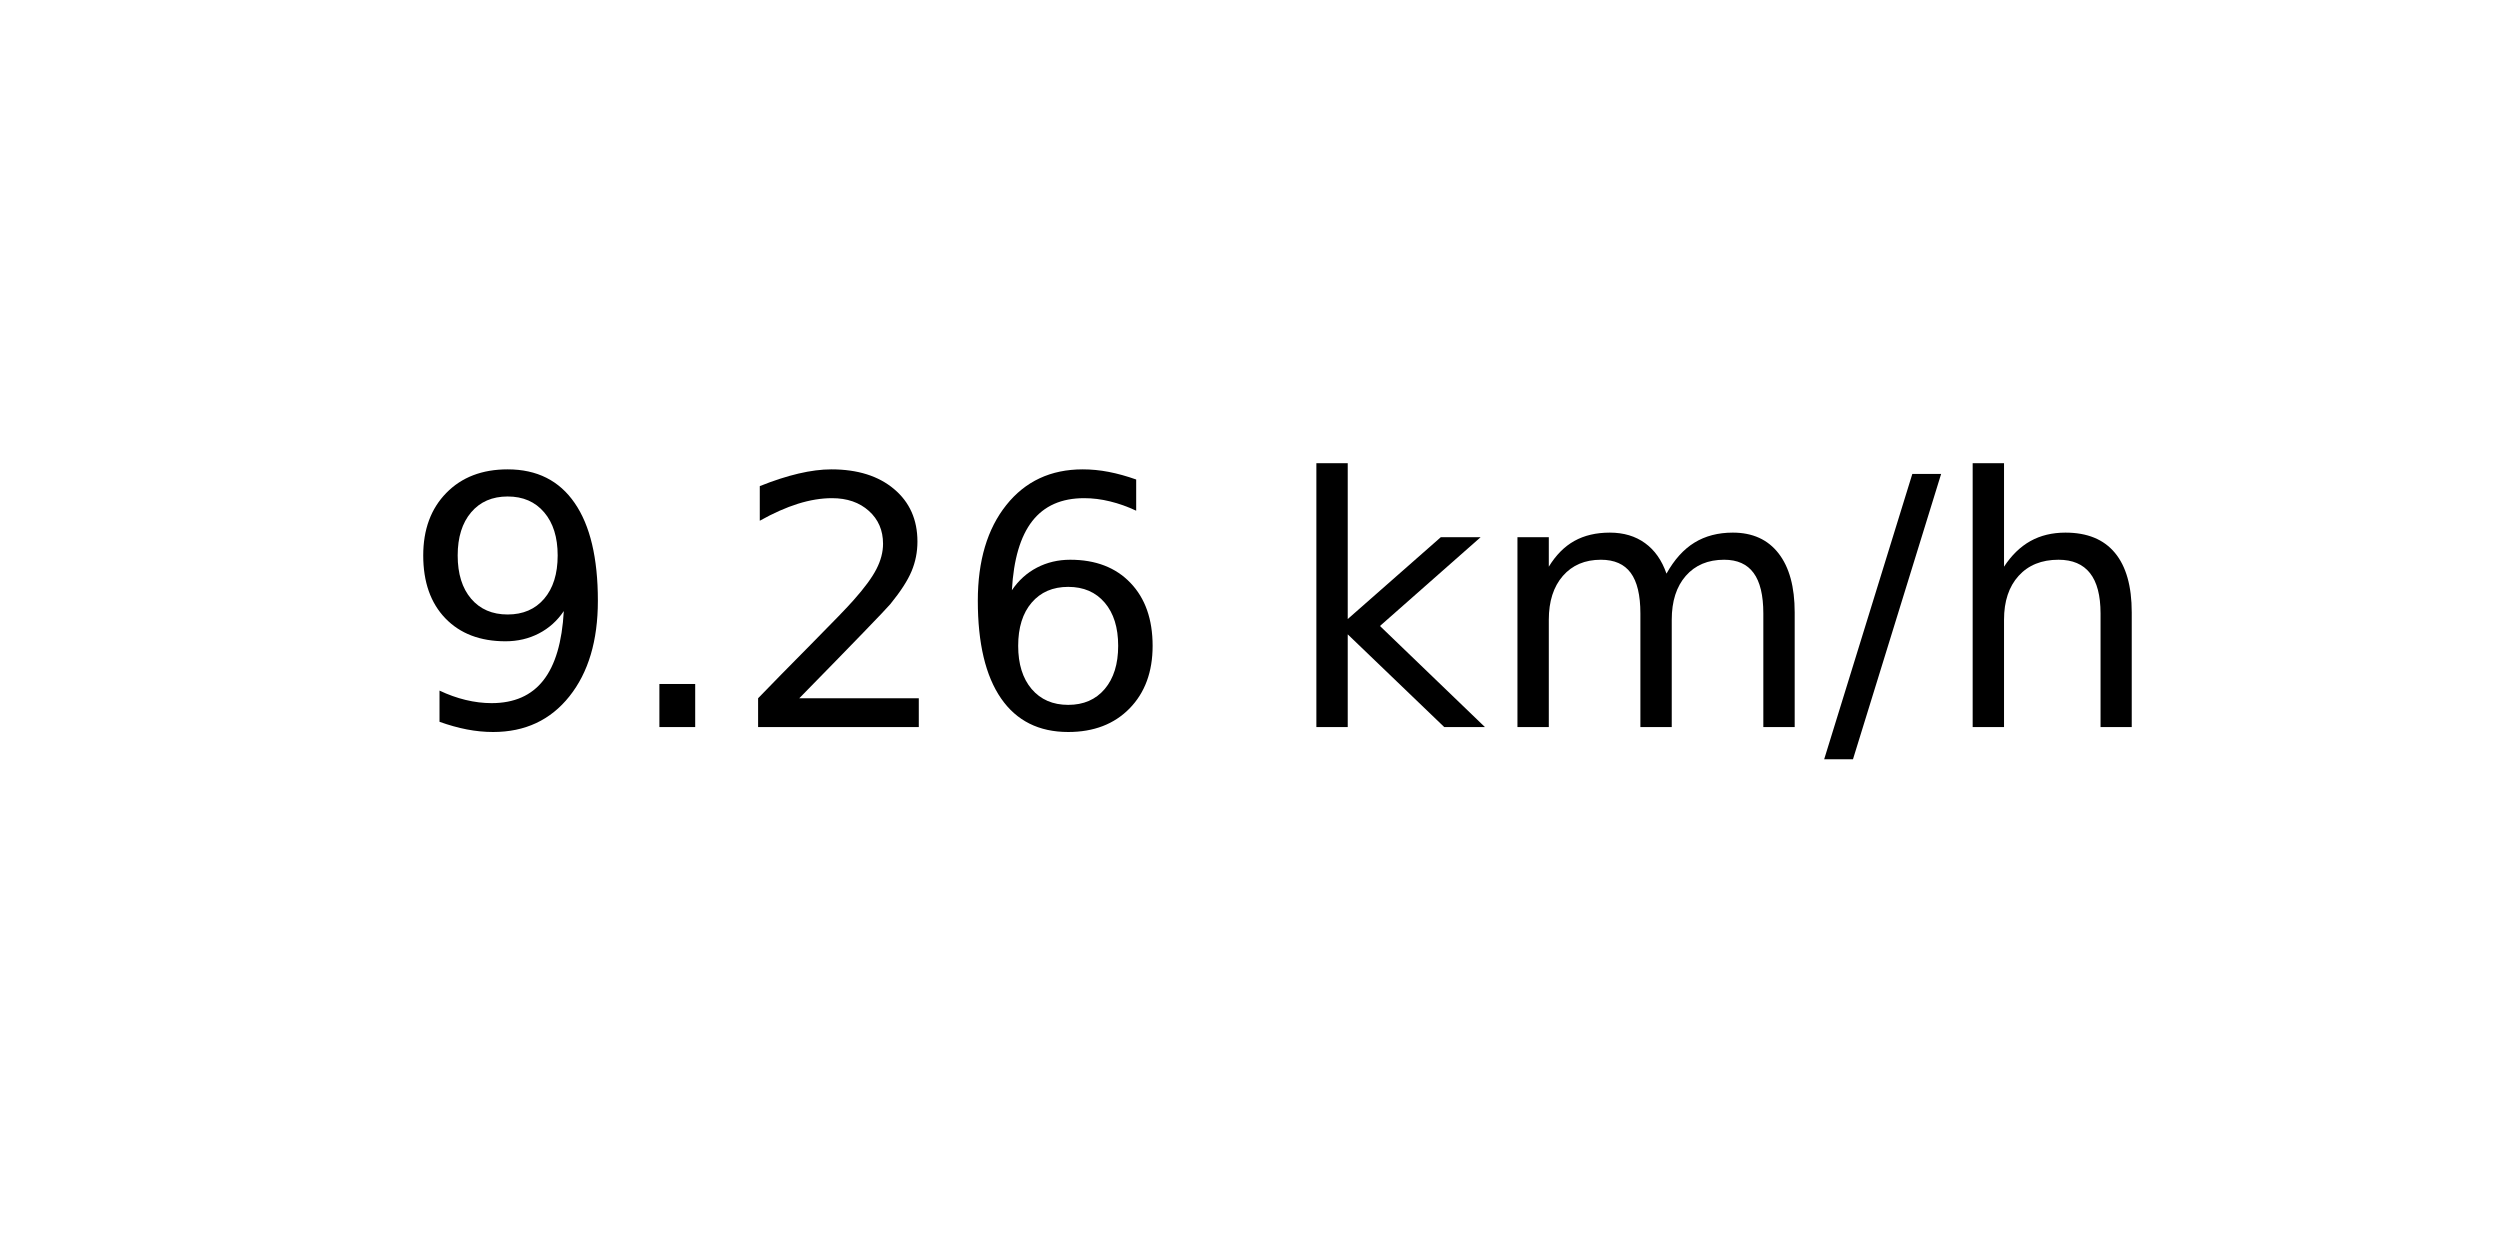
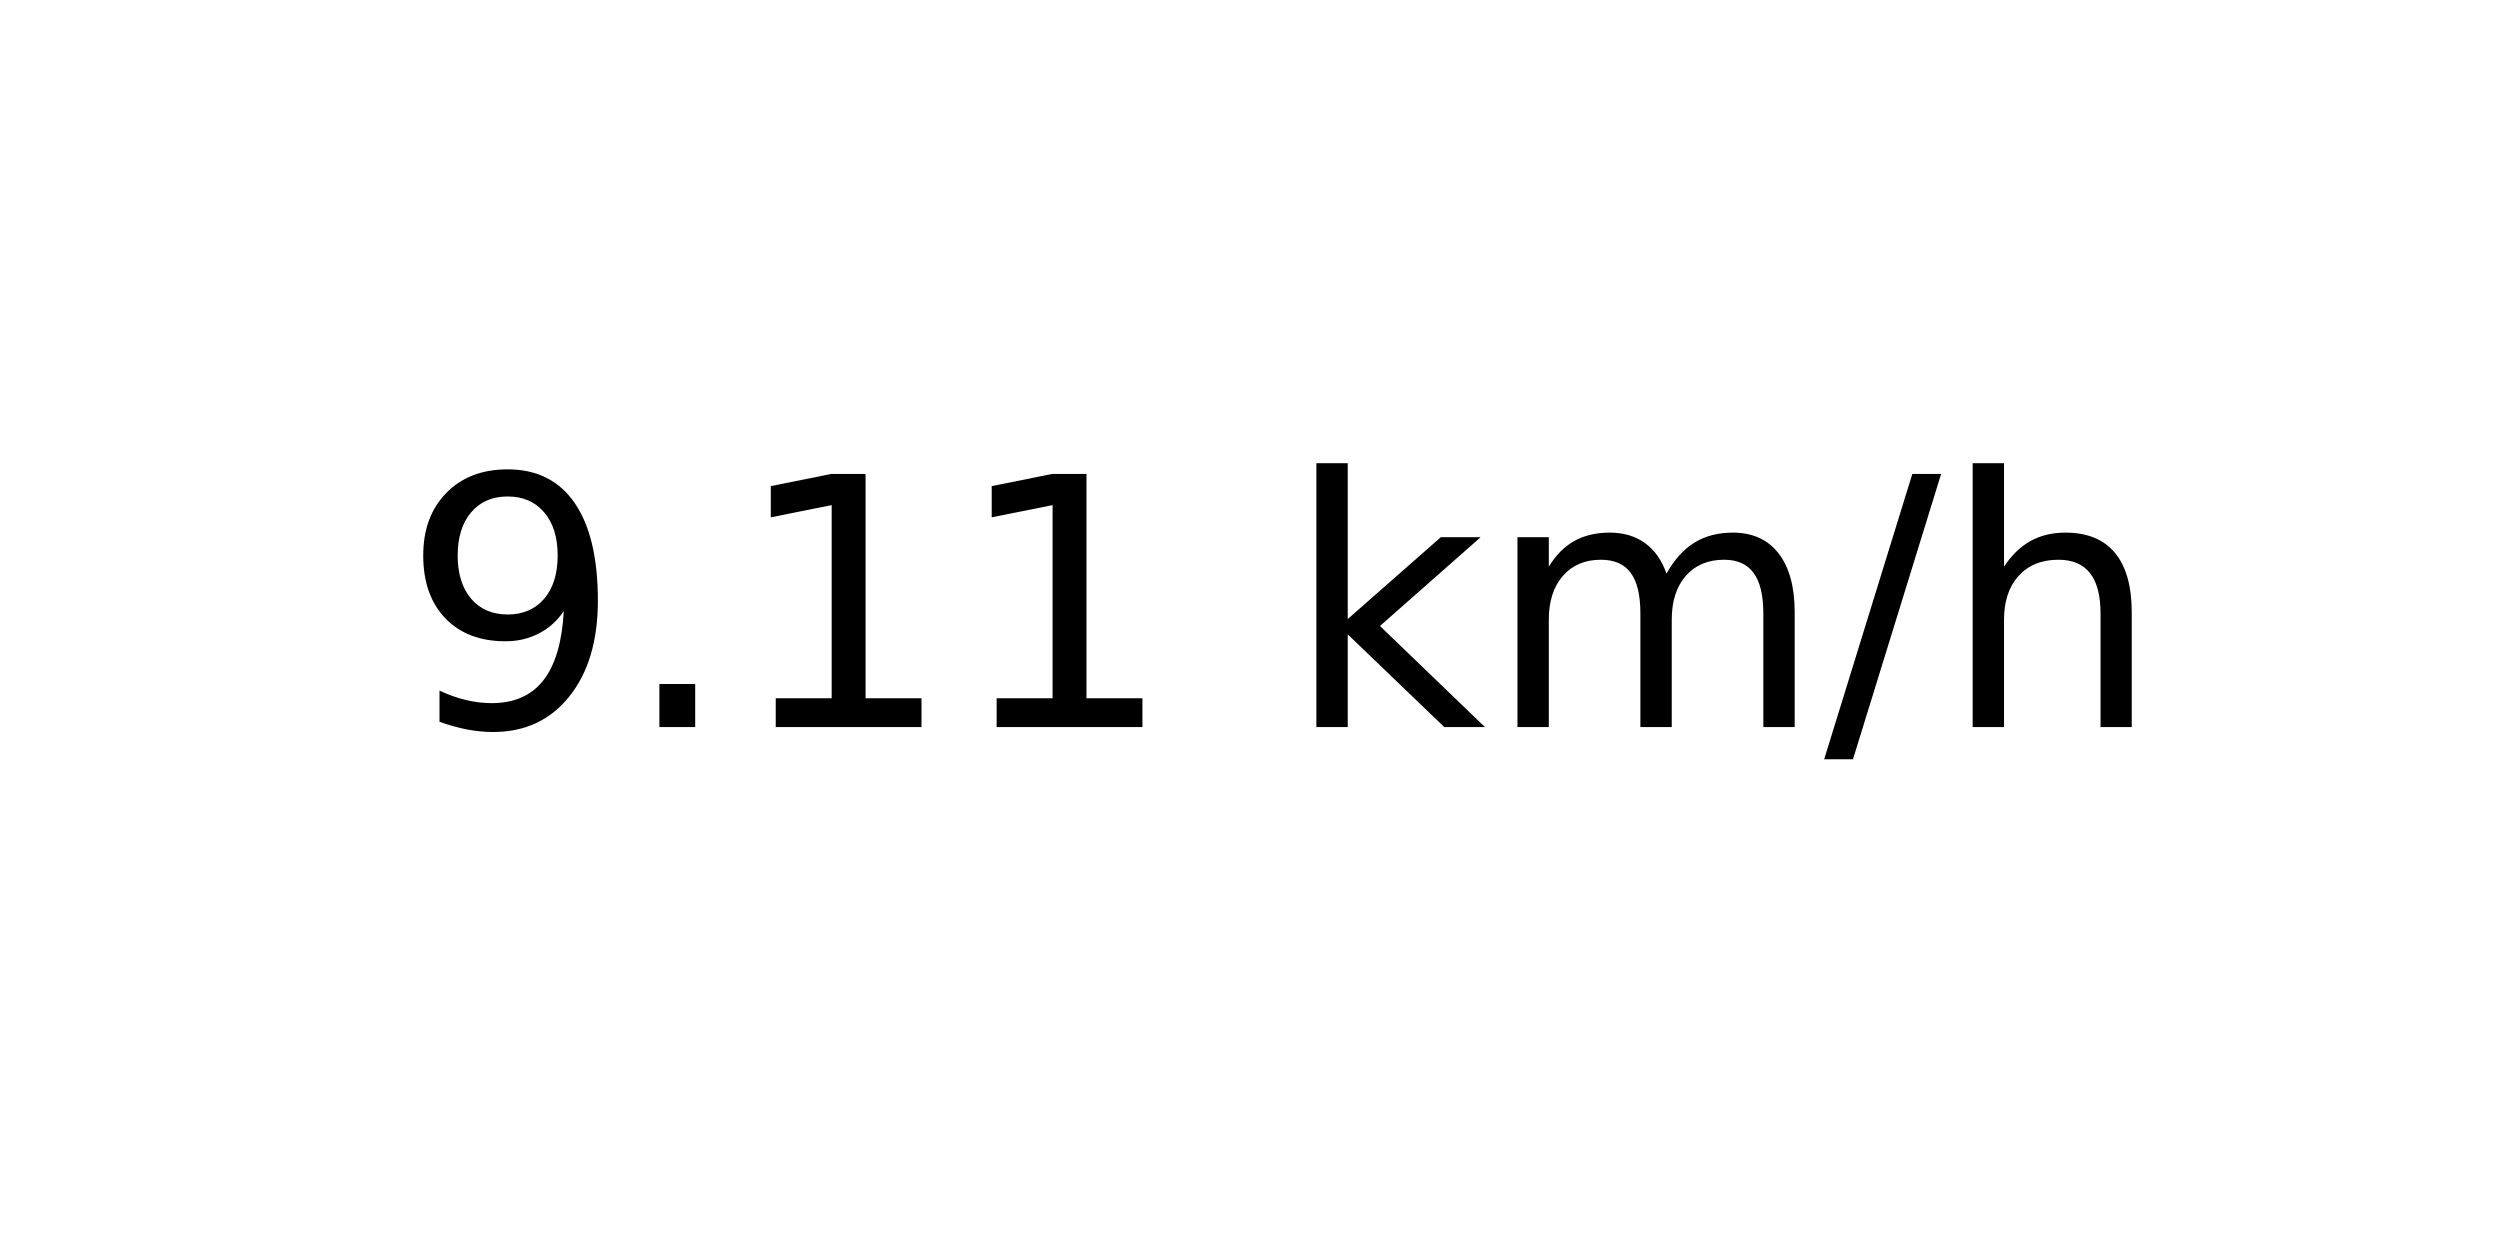
<svg xmlns="http://www.w3.org/2000/svg" xmlns:xlink="http://www.w3.org/1999/xlink" width="72pt" height="36pt" viewBox="0 0 72 36" version="1.1">
  <defs>
    <style type="text/css">*{stroke-linejoin: round; stroke-linecap: butt}</style>
  </defs>
  <g id="figure_1">
    <g id="axes_1">
      <g id="text_1">
        <g transform="translate(11.55937 20.93937) scale(0.1 -0.1)">
          <defs>
            <path id="DejaVuSans-39" d="M 703 97  L 703 672  Q 941 559 1184 500  Q 1428 441 1663 441  Q 2288 441 2617 861  Q 2947 1281 2994 2138  Q 2813 1869 2534 1725  Q 2256 1581 1919 1581  Q 1219 1581 811 2004  Q 403 2428 403 3163  Q 403 3881 828 4315  Q 1253 4750 1959 4750  Q 2769 4750 3195 4129  Q 3622 3509 3622 2328  Q 3622 1225 3098 567  Q 2575 -91 1691 -91  Q 1453 -91 1209 -44  Q 966 3 703 97  z M 1959 2075  Q 2384 2075 2632 2365  Q 2881 2656 2881 3163  Q 2881 3666 2632 3958  Q 2384 4250 1959 4250  Q 1534 4250 1286 3958  Q 1038 3666 1038 3163  Q 1038 2656 1286 2365  Q 1534 2075 1959 2075  z " transform="scale(0.015625)" />
            <path id="DejaVuSans-2e" d="M 684 794  L 1344 794  L 1344 0  L 684 0  L 684 794  z " transform="scale(0.015625)" />
-             <path id="DejaVuSans-32" d="M 1228 531  L 3431 531  L 3431 0  L 469 0  L 469 531  Q 828 903 1448 1529  Q 2069 2156 2228 2338  Q 2531 2678 2651 2914  Q 2772 3150 2772 3378  Q 2772 3750 2511 3984  Q 2250 4219 1831 4219  Q 1534 4219 1204 4116  Q 875 4013 500 3803  L 500 4441  Q 881 4594 1212 4672  Q 1544 4750 1819 4750  Q 2544 4750 2975 4387  Q 3406 4025 3406 3419  Q 3406 3131 3298 2873  Q 3191 2616 2906 2266  Q 2828 2175 2409 1742  Q 1991 1309 1228 531  z " transform="scale(0.015625)" />
-             <path id="DejaVuSans-36" d="M 2113 2584  Q 1688 2584 1439 2293  Q 1191 2003 1191 1497  Q 1191 994 1439 701  Q 1688 409 2113 409  Q 2538 409 2786 701  Q 3034 994 3034 1497  Q 3034 2003 2786 2293  Q 2538 2584 2113 2584  z M 3366 4563  L 3366 3988  Q 3128 4100 2886 4159  Q 2644 4219 2406 4219  Q 1781 4219 1451 3797  Q 1122 3375 1075 2522  Q 1259 2794 1537 2939  Q 1816 3084 2150 3084  Q 2853 3084 3261 2657  Q 3669 2231 3669 1497  Q 3669 778 3244 343  Q 2819 -91 2113 -91  Q 1303 -91 875 529  Q 447 1150 447 2328  Q 447 3434 972 4092  Q 1497 4750 2381 4750  Q 2619 4750 2861 4703  Q 3103 4656 3366 4563  z " transform="scale(0.015625)" />
+             <path id="DejaVuSans-31" d="M 794 531  L 1825 531  L 1825 4091  L 703 3866  L 703 4441  L 1819 4666  L 2450 4666  L 2450 531  L 3481 531  L 3481 0  L 794 0  L 794 531  z " transform="scale(0.015625)" />
            <path id="DejaVuSans-20" transform="scale(0.015625)" />
            <path id="DejaVuSans-6b" d="M 581 4863  L 1159 4863  L 1159 1991  L 2875 3500  L 3609 3500  L 1753 1863  L 3688 0  L 2938 0  L 1159 1709  L 1159 0  L 581 0  L 581 4863  z " transform="scale(0.015625)" />
            <path id="DejaVuSans-6d" d="M 3328 2828  Q 3544 3216 3844 3400  Q 4144 3584 4550 3584  Q 5097 3584 5394 3201  Q 5691 2819 5691 2113  L 5691 0  L 5113 0  L 5113 2094  Q 5113 2597 4934 2840  Q 4756 3084 4391 3084  Q 3944 3084 3684 2787  Q 3425 2491 3425 1978  L 3425 0  L 2847 0  L 2847 2094  Q 2847 2600 2669 2842  Q 2491 3084 2119 3084  Q 1678 3084 1418 2786  Q 1159 2488 1159 1978  L 1159 0  L 581 0  L 581 3500  L 1159 3500  L 1159 2956  Q 1356 3278 1631 3431  Q 1906 3584 2284 3584  Q 2666 3584 2933 3390  Q 3200 3197 3328 2828  z " transform="scale(0.015625)" />
            <path id="DejaVuSans-2f" d="M 1625 4666  L 2156 4666  L 531 -594  L 0 -594  L 1625 4666  z " transform="scale(0.015625)" />
            <path id="DejaVuSans-68" d="M 3513 2113  L 3513 0  L 2938 0  L 2938 2094  Q 2938 2591 2744 2837  Q 2550 3084 2163 3084  Q 1697 3084 1428 2787  Q 1159 2491 1159 1978  L 1159 0  L 581 0  L 581 4863  L 1159 4863  L 1159 2956  Q 1366 3272 1645 3428  Q 1925 3584 2291 3584  Q 2894 3584 3203 3211  Q 3513 2838 3513 2113  z " transform="scale(0.015625)" />
          </defs>
          <use xlink:href="#DejaVuSans-39" />
          <use xlink:href="#DejaVuSans-2e" x="63.623" />
-           <use xlink:href="#DejaVuSans-32" x="95.41" />
-           <use xlink:href="#DejaVuSans-36" x="159.033" />
+           <use xlink:href="#DejaVuSans-31" x="95.41" />
+           <use xlink:href="#DejaVuSans-31" x="159.033" />
          <use xlink:href="#DejaVuSans-20" x="222.656" />
          <use xlink:href="#DejaVuSans-6b" x="254.443" />
          <use xlink:href="#DejaVuSans-6d" x="312.354" />
          <use xlink:href="#DejaVuSans-2f" x="409.766" />
          <use xlink:href="#DejaVuSans-68" x="443.457" />
        </g>
      </g>
    </g>
  </g>
</svg>
